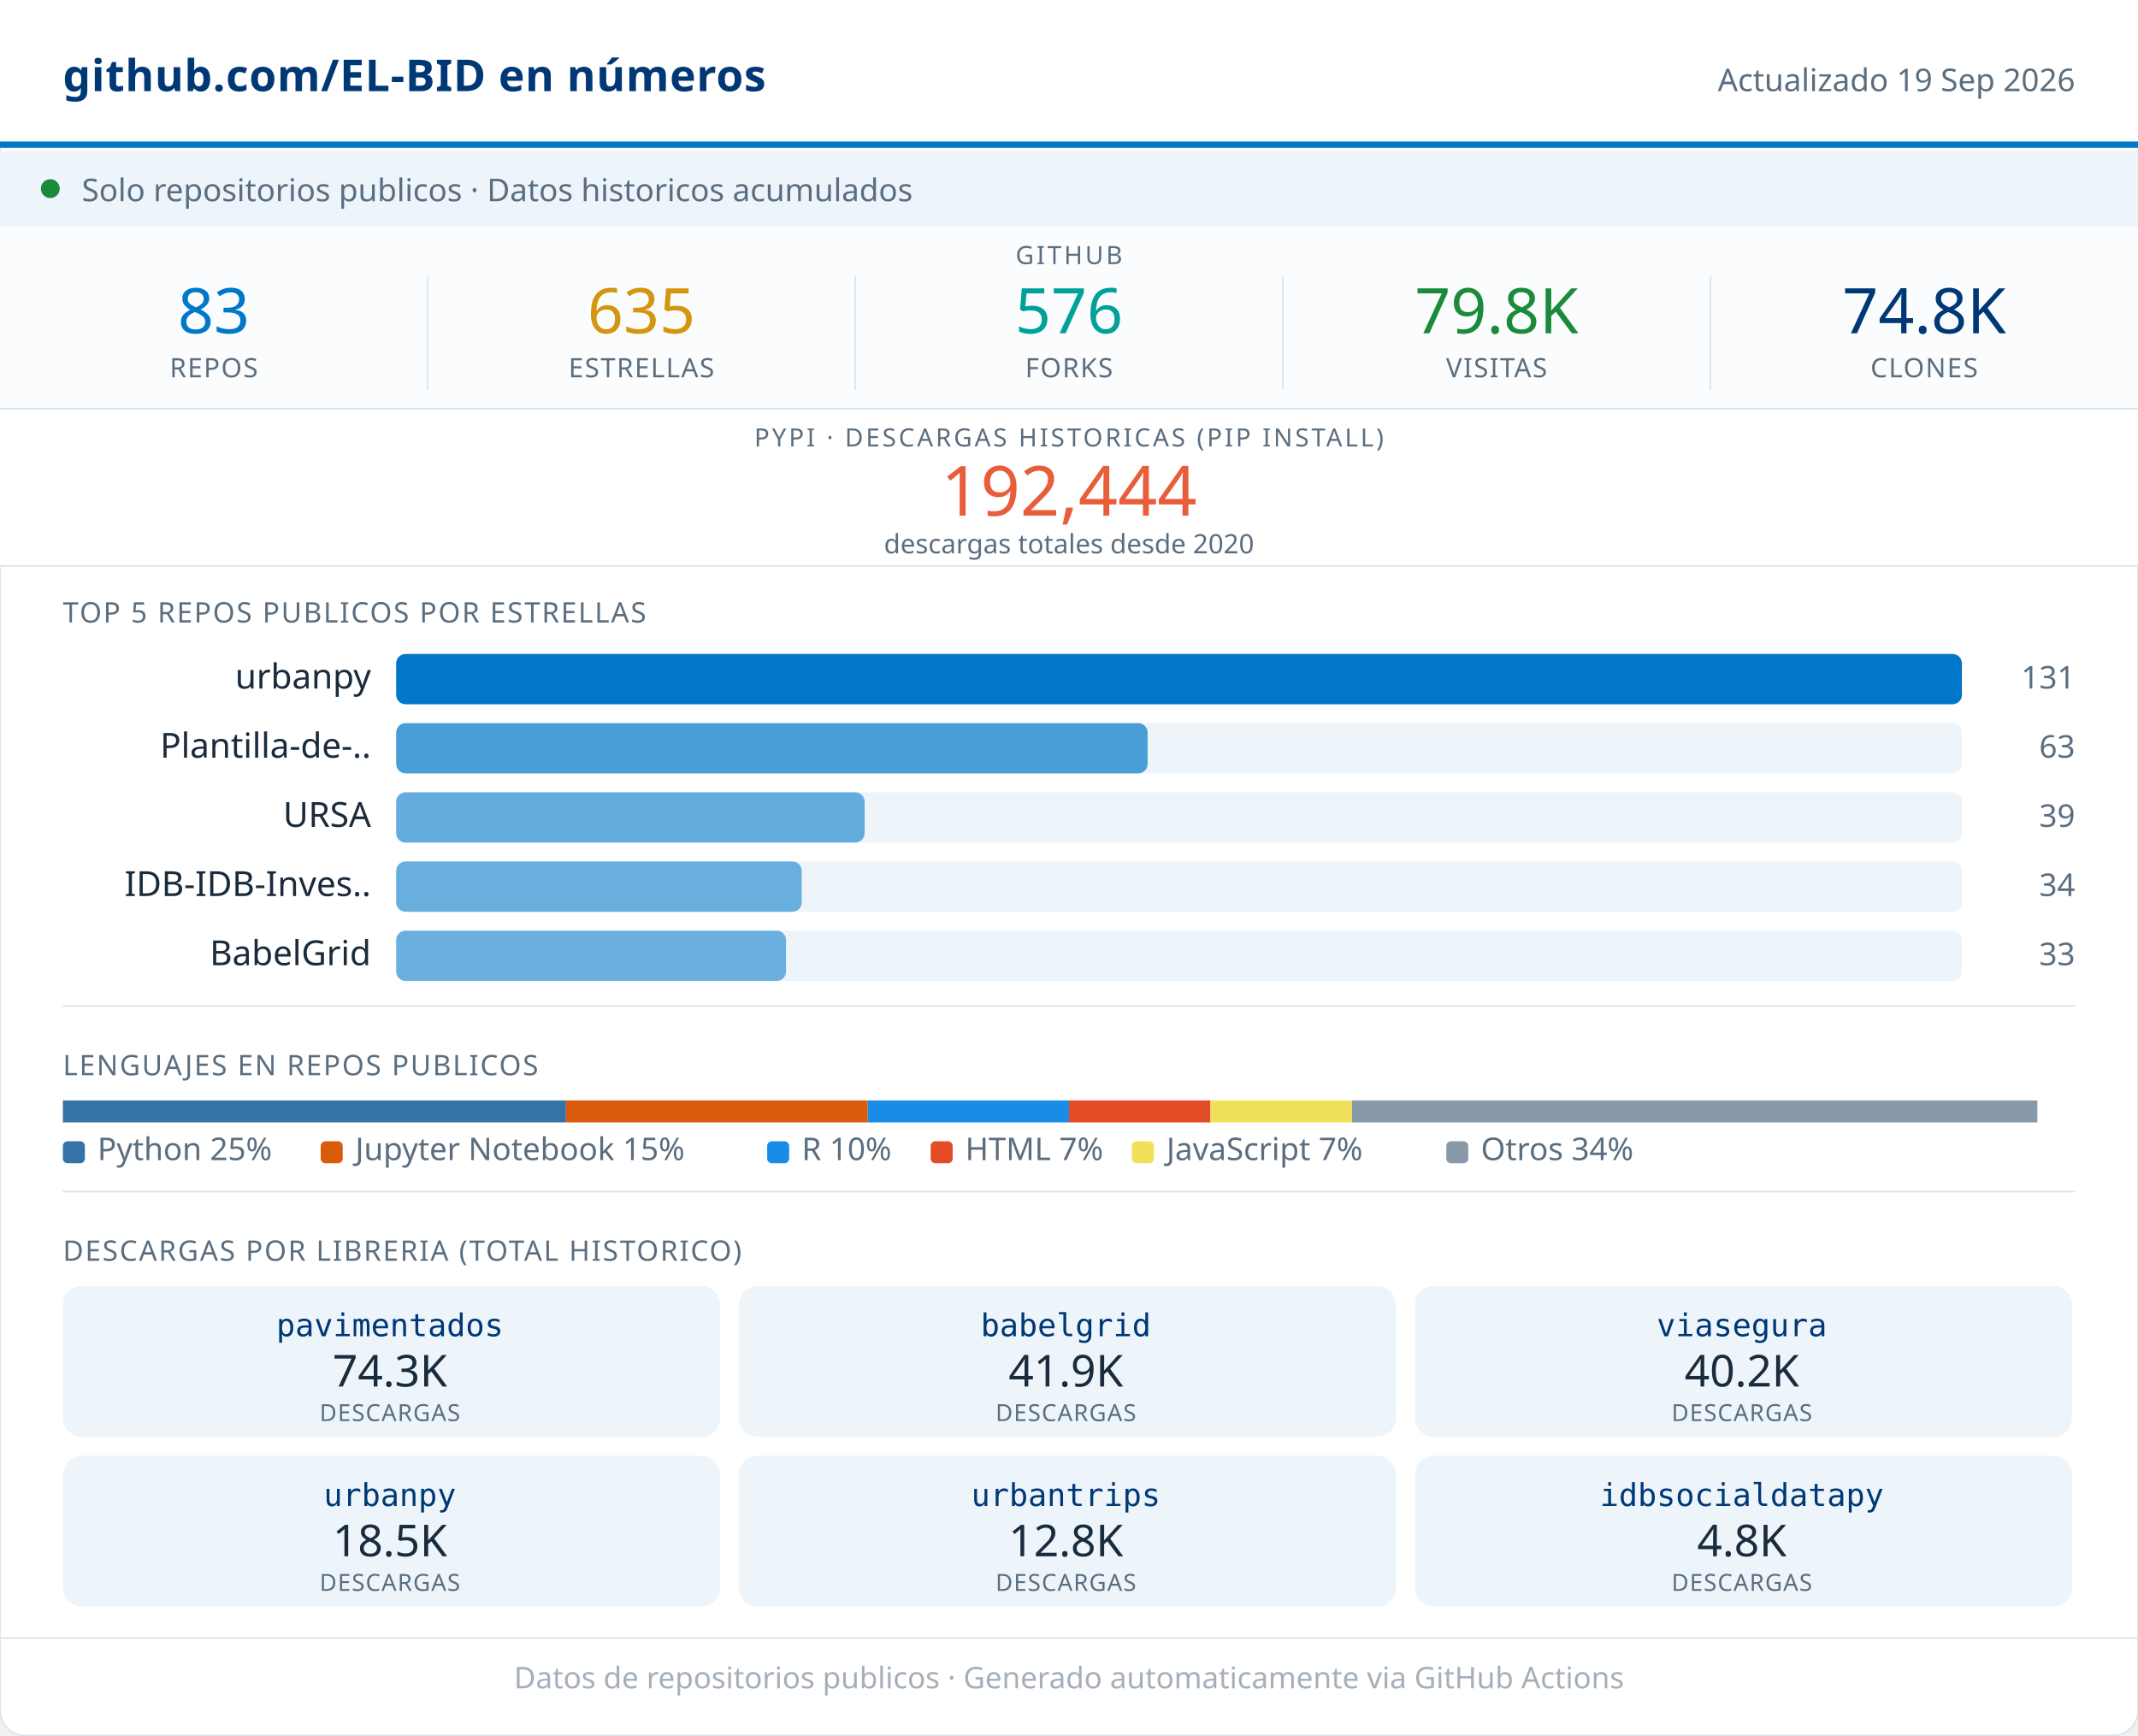
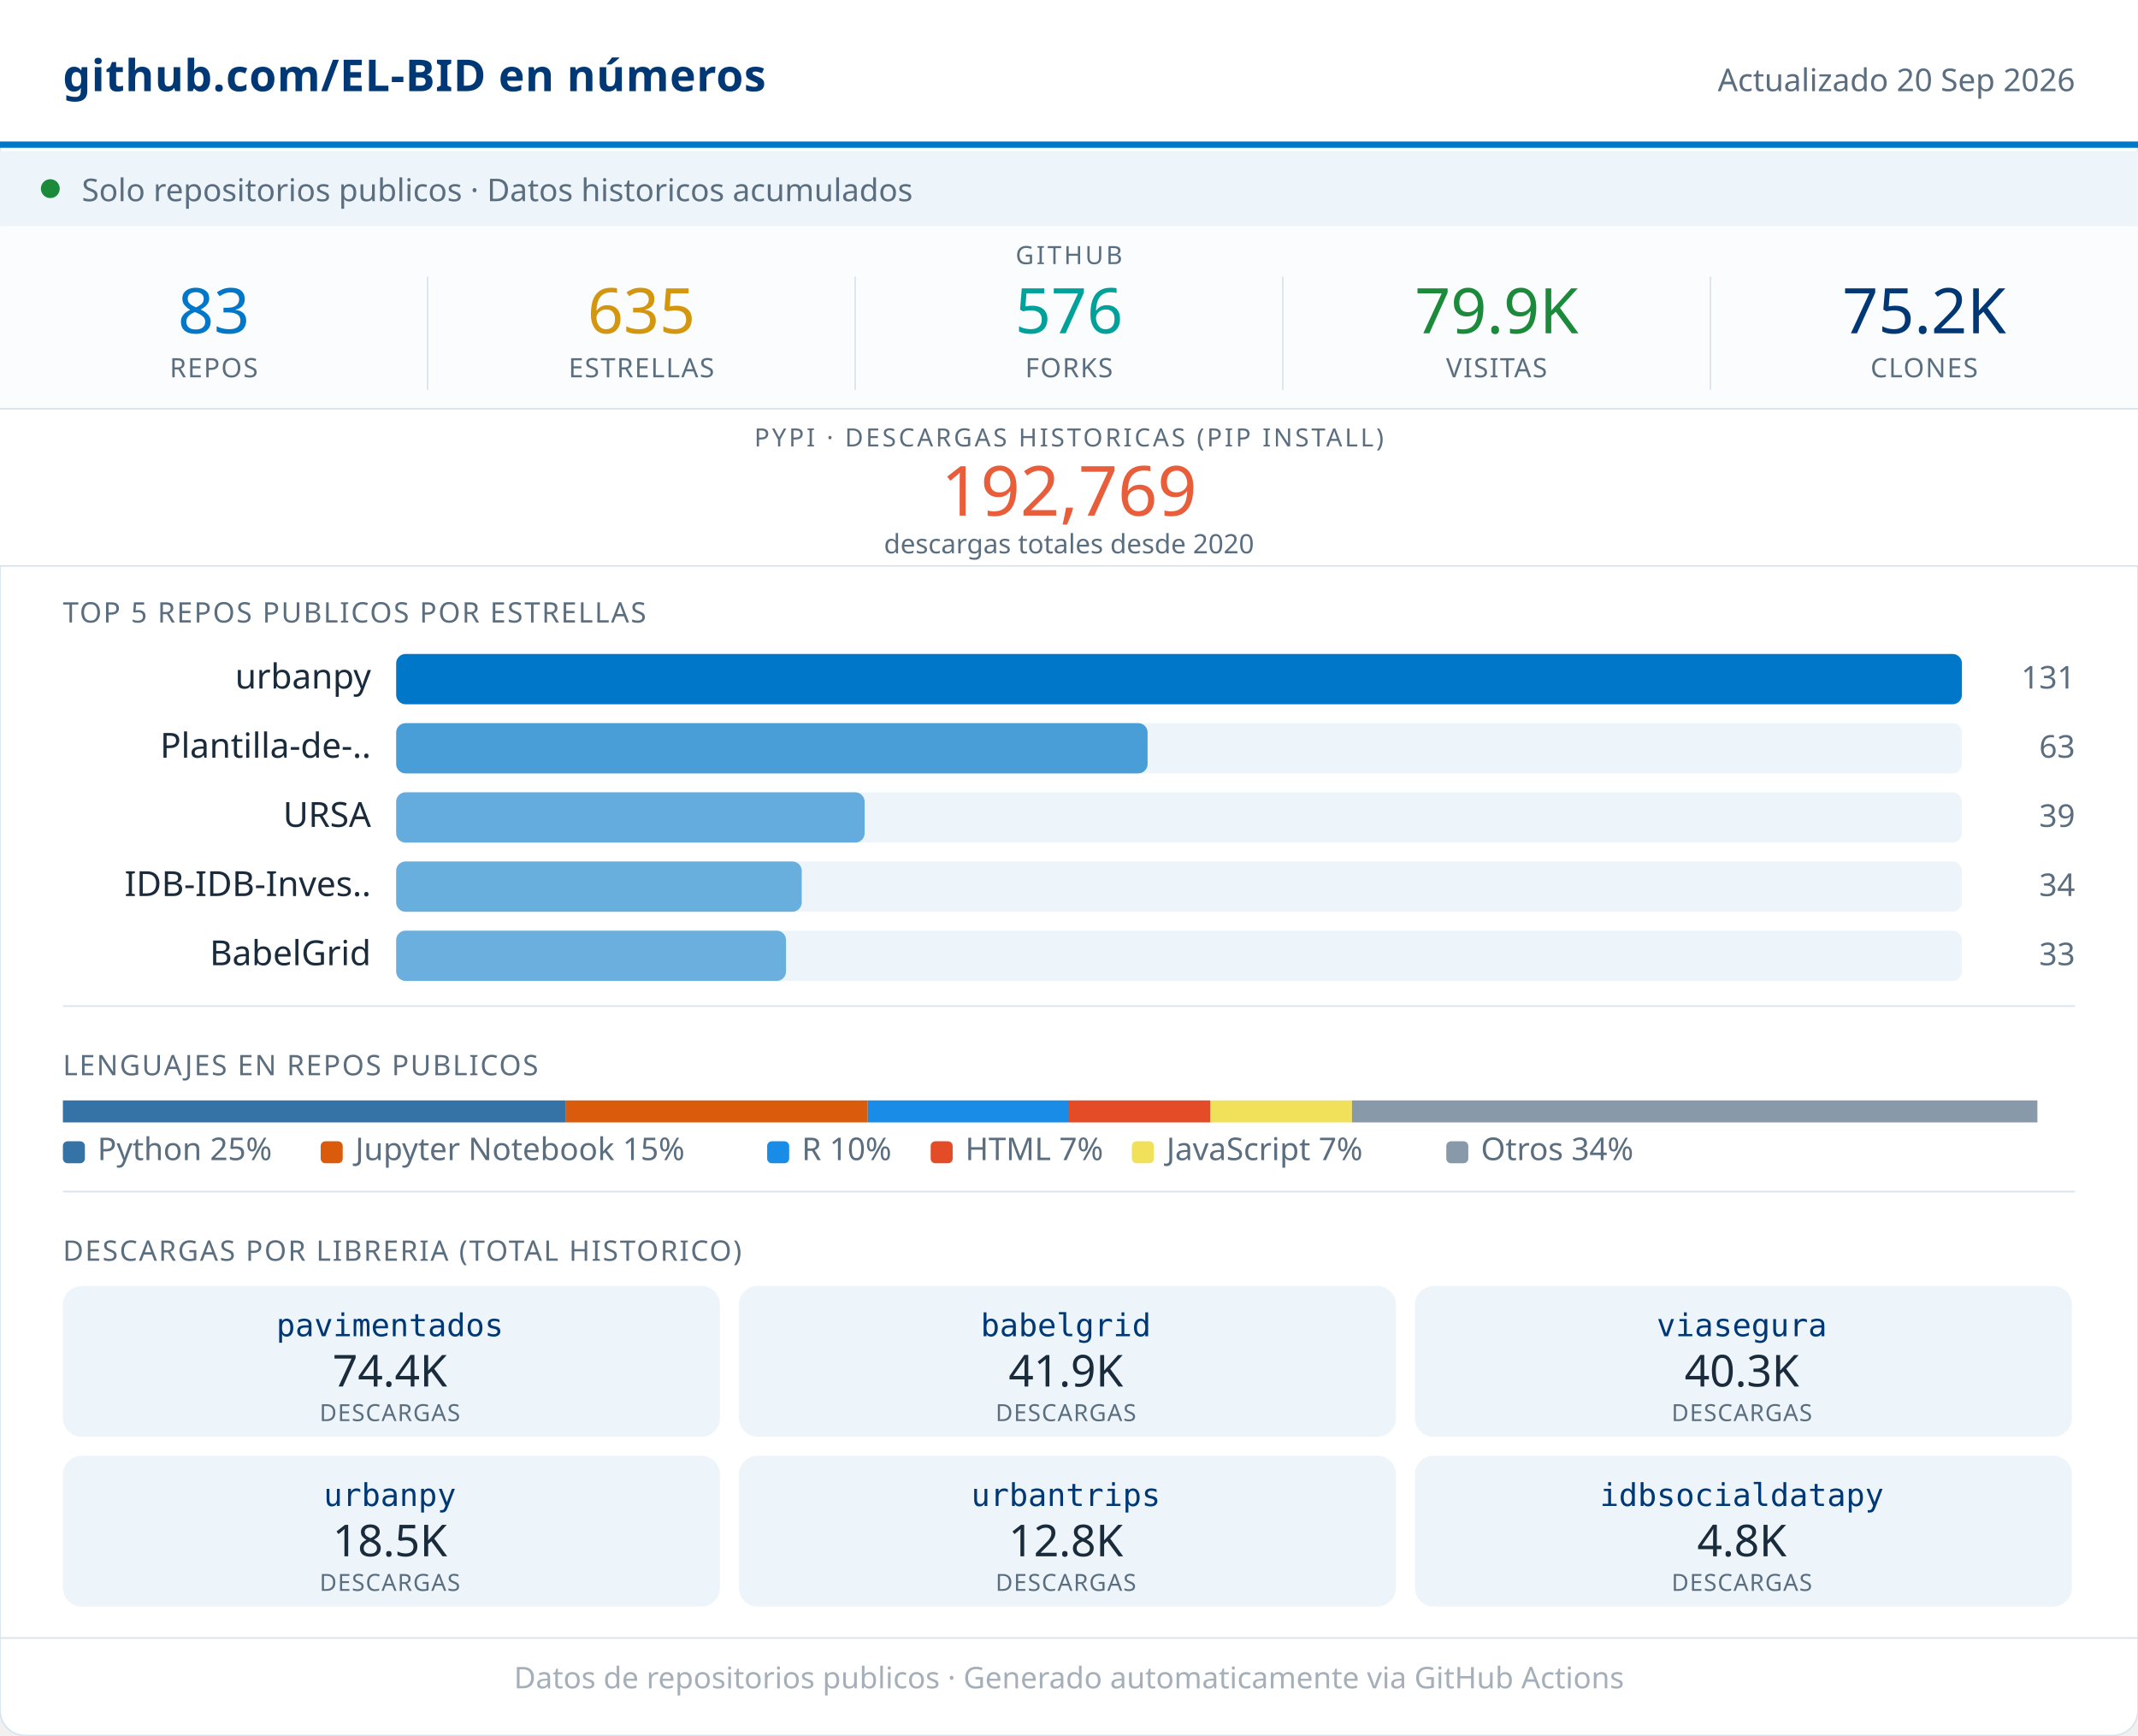
<svg xmlns="http://www.w3.org/2000/svg" width="680" viewBox="0 0 680 552" role="img">
  <rect width="680" height="552" rx="8" fill="#FFFFFF" stroke="#D8E4ED" stroke-width="0.5" />
  <rect x="0" y="0" width="680" height="46" fill="#FFFFFF" />
  <line x1="0" y1="46" x2="680" y2="46" stroke="#0077C8" stroke-width="2" />
  <text x="20" y="29" font-family="system-ui,sans-serif" font-size="14" font-weight="600" fill="#003876" letter-spacing="0.2">github.com/EL-BID en números</text>
-   <text x="660" y="29" font-family="system-ui,sans-serif" font-size="10" fill="#5A6E80" text-anchor="end">Actualizado 19 Sep 2026</text>
+   <text x="660" y="29" font-family="system-ui,sans-serif" font-size="10" fill="#5A6E80" text-anchor="end">Actualizado 20 Sep 2026</text>
  <rect x="0" y="48" width="680" height="24" fill="#EDF5FB" />
  <circle cx="16" cy="60" r="3" fill="#1B8A3A" />
  <text x="26" y="64" font-family="system-ui,sans-serif" font-size="10" fill="#5A6E80">Solo repositorios publicos · Datos historicos acumulados</text>
  <rect x="0" y="72" width="680" height="58" fill="#FAFCFD" />
  <text x="340" y="84" font-family="system-ui,sans-serif" font-size="8" fill="#5A6E80" text-anchor="middle" letter-spacing="0.8" font-weight="500">GITHUB</text>
  <text x="68" y="106" font-family="system-ui,sans-serif" font-size="20" font-weight="500" fill="#0077C8" text-anchor="middle">83</text>
  <text x="68" y="120" font-family="system-ui,sans-serif" font-size="8.5" fill="#5A6E80" text-anchor="middle" letter-spacing="0.4" font-weight="500">REPOS</text>
  <line x1="136" y1="88" x2="136" y2="124" stroke="#D8E4ED" stroke-width="0.5" />
  <text x="204" y="106" font-family="system-ui,sans-serif" font-size="20" font-weight="500" fill="#D4960F" text-anchor="middle">635</text>
  <text x="204" y="120" font-family="system-ui,sans-serif" font-size="8.5" fill="#5A6E80" text-anchor="middle" letter-spacing="0.4" font-weight="500">ESTRELLAS</text>
  <line x1="272" y1="88" x2="272" y2="124" stroke="#D8E4ED" stroke-width="0.5" />
  <text x="340" y="106" font-family="system-ui,sans-serif" font-size="20" font-weight="500" fill="#00A19A" text-anchor="middle">576</text>
  <text x="340" y="120" font-family="system-ui,sans-serif" font-size="8.5" fill="#5A6E80" text-anchor="middle" letter-spacing="0.4" font-weight="500">FORKS</text>
  <line x1="408" y1="88" x2="408" y2="124" stroke="#D8E4ED" stroke-width="0.5" />
-   <text x="476" y="106" font-family="system-ui,sans-serif" font-size="20" font-weight="500" fill="#1B8A3A" text-anchor="middle">79.8K</text>
+   <text x="476" y="106" font-family="system-ui,sans-serif" font-size="20" font-weight="500" fill="#1B8A3A" text-anchor="middle">79.9K</text>
  <text x="476" y="120" font-family="system-ui,sans-serif" font-size="8.5" fill="#5A6E80" text-anchor="middle" letter-spacing="0.4" font-weight="500">VISITAS</text>
  <line x1="544" y1="88" x2="544" y2="124" stroke="#D8E4ED" stroke-width="0.5" />
-   <text x="612" y="106" font-family="system-ui,sans-serif" font-size="20" font-weight="500" fill="#003876" text-anchor="middle">74.8K</text>
+   <text x="612" y="106" font-family="system-ui,sans-serif" font-size="20" font-weight="500" fill="#003876" text-anchor="middle">75.2K</text>
  <text x="612" y="120" font-family="system-ui,sans-serif" font-size="8.5" fill="#5A6E80" text-anchor="middle" letter-spacing="0.4" font-weight="500">CLONES</text>
  <rect x="0" y="130" width="680" height="50" fill="#FFFFFF" />
  <line x1="0" y1="130" x2="680" y2="130" stroke="#D8E4ED" stroke-width="0.5" />
  <text x="340" y="142" font-family="system-ui,sans-serif" font-size="8" fill="#5A6E80" text-anchor="middle" letter-spacing="0.8" font-weight="500">PYPI · DESCARGAS HISTORICAS (PIP INSTALL)</text>
-   <text x="340" y="164" font-family="system-ui,sans-serif" font-size="22" font-weight="500" fill="#E85D3A" text-anchor="middle">192,444</text>
+   <text x="340" y="164" font-family="system-ui,sans-serif" font-size="22" font-weight="500" fill="#E85D3A" text-anchor="middle">192,769</text>
  <text x="340" y="176" font-family="system-ui,sans-serif" font-size="8.5" fill="#5A6E80" text-anchor="middle">descargas totales desde 2020</text>
  <line x1="0" y1="180" x2="680" y2="180" stroke="#D8E4ED" stroke-width="0.5" />
  <text x="20" y="198" font-family="system-ui,sans-serif" font-size="9" fill="#5A6E80" letter-spacing="0.5" font-weight="500">TOP 5 REPOS PUBLICOS POR ESTRELLAS</text>
  <text x="118" y="219" font-family="system-ui,sans-serif" font-size="11" fill="#1A2B3C" text-anchor="end">urbanpy</text>
  <rect x="126" y="208" width="498" height="16" rx="3" fill="#EDF5FB" />
  <rect x="126" y="208" width="498" height="16" rx="3" fill="#0077C8" opacity="1.00" />
  <text x="660" y="219" font-family="system-ui,sans-serif" font-size="10" fill="#5A6E80" text-anchor="end" font-weight="500">131</text>
  <text x="118" y="241" font-family="system-ui,sans-serif" font-size="11" fill="#1A2B3C" text-anchor="end">Plantilla-de-..</text>
  <rect x="126" y="230" width="498" height="16" rx="3" fill="#EDF5FB" />
  <rect x="126" y="230" width="239" height="16" rx="3" fill="#0077C8" opacity="0.69" />
  <text x="660" y="241" font-family="system-ui,sans-serif" font-size="10" fill="#5A6E80" text-anchor="end" font-weight="500">63</text>
  <text x="118" y="263" font-family="system-ui,sans-serif" font-size="11" fill="#1A2B3C" text-anchor="end">URSA</text>
  <rect x="126" y="252" width="498" height="16" rx="3" fill="#EDF5FB" />
  <rect x="126" y="252" width="149" height="16" rx="3" fill="#0077C8" opacity="0.58" />
  <text x="660" y="263" font-family="system-ui,sans-serif" font-size="10" fill="#5A6E80" text-anchor="end" font-weight="500">39</text>
  <text x="118" y="285" font-family="system-ui,sans-serif" font-size="11" fill="#1A2B3C" text-anchor="end">IDB-IDB-Inves..</text>
  <rect x="126" y="274" width="498" height="16" rx="3" fill="#EDF5FB" />
  <rect x="126" y="274" width="129" height="16" rx="3" fill="#0077C8" opacity="0.56" />
  <text x="660" y="285" font-family="system-ui,sans-serif" font-size="10" fill="#5A6E80" text-anchor="end" font-weight="500">34</text>
  <text x="118" y="307" font-family="system-ui,sans-serif" font-size="11" fill="#1A2B3C" text-anchor="end">BabelGrid</text>
  <rect x="126" y="296" width="498" height="16" rx="3" fill="#EDF5FB" />
  <rect x="126" y="296" width="124" height="16" rx="3" fill="#0077C8" opacity="0.55" />
  <text x="660" y="307" font-family="system-ui,sans-serif" font-size="10" fill="#5A6E80" text-anchor="end" font-weight="500">33</text>
  <line x1="20" y1="320" x2="660" y2="320" stroke="#D8E4ED" stroke-width="0.5" />
  <text x="20" y="342" font-family="system-ui,sans-serif" font-size="9" fill="#5A6E80" letter-spacing="0.5" font-weight="500">LENGUAJES EN REPOS PUBLICOS</text>
  <rect x="20" y="350" width="160" height="7" fill="#3572A5" />
  <rect x="180" y="350" width="96" height="7" fill="#DA5B0B" />
  <rect x="276" y="350" width="64" height="7" fill="#198CE7" />
  <rect x="340" y="350" width="45" height="7" fill="#e34c26" />
  <rect x="385" y="350" width="45" height="7" fill="#f1e05a" />
  <rect x="430" y="350" width="218" height="7" fill="#8899AA" />
  <rect x="20" y="363" width="7" height="7" rx="1.5" fill="#3572A5" />
  <text x="31" y="369" font-family="system-ui,sans-serif" font-size="10" fill="#5A6E80">Python 25%</text>
  <rect x="102" y="363" width="7" height="7" rx="1.5" fill="#DA5B0B" />
  <text x="113" y="369" font-family="system-ui,sans-serif" font-size="10" fill="#5A6E80">Jupyter Notebook 15%</text>
  <rect x="244" y="363" width="7" height="7" rx="1.5" fill="#198CE7" />
  <text x="255" y="369" font-family="system-ui,sans-serif" font-size="10" fill="#5A6E80">R 10%</text>
  <rect x="296" y="363" width="7" height="7" rx="1.5" fill="#e34c26" />
  <text x="307" y="369" font-family="system-ui,sans-serif" font-size="10" fill="#5A6E80">HTML 7%</text>
  <rect x="360" y="363" width="7" height="7" rx="1.5" fill="#f1e05a" />
  <text x="371" y="369" font-family="system-ui,sans-serif" font-size="10" fill="#5A6E80">JavaScript 7%</text>
  <rect x="460" y="363" width="7" height="7" rx="1.5" fill="#8899AA" />
  <text x="471" y="369" font-family="system-ui,sans-serif" font-size="10" fill="#5A6E80">Otros 34%</text>
  <line x1="20" y1="379" x2="660" y2="379" stroke="#D8E4ED" stroke-width="0.5" />
  <text x="20" y="401" font-family="system-ui,sans-serif" font-size="9" fill="#5A6E80" letter-spacing="0.5" font-weight="500">DESCARGAS POR LIBRERIA (TOTAL HISTORICO)</text>
  <rect x="20" y="409" width="209" height="48" rx="6" fill="#EDF5FB" />
  <text x="124" y="425" font-family="monospace" font-size="10" font-weight="500" fill="#003876" text-anchor="middle">pavimentados</text>
-   <text x="124" y="441" font-family="system-ui,sans-serif" font-size="14" font-weight="500" fill="#1A2B3C" text-anchor="middle">74.3K</text>
+   <text x="124" y="441" font-family="system-ui,sans-serif" font-size="14" font-weight="500" fill="#1A2B3C" text-anchor="middle">74.4K</text>
  <text x="124" y="452" font-family="system-ui,sans-serif" font-size="7.5" fill="#5A6E80" text-anchor="middle" letter-spacing="0.3">DESCARGAS</text>
  <rect x="235" y="409" width="209" height="48" rx="6" fill="#EDF5FB" />
  <text x="339" y="425" font-family="monospace" font-size="10" font-weight="500" fill="#003876" text-anchor="middle">babelgrid</text>
  <text x="339" y="441" font-family="system-ui,sans-serif" font-size="14" font-weight="500" fill="#1A2B3C" text-anchor="middle">41.9K</text>
  <text x="339" y="452" font-family="system-ui,sans-serif" font-size="7.5" fill="#5A6E80" text-anchor="middle" letter-spacing="0.3">DESCARGAS</text>
  <rect x="450" y="409" width="209" height="48" rx="6" fill="#EDF5FB" />
  <text x="554" y="425" font-family="monospace" font-size="10" font-weight="500" fill="#003876" text-anchor="middle">viasegura</text>
-   <text x="554" y="441" font-family="system-ui,sans-serif" font-size="14" font-weight="500" fill="#1A2B3C" text-anchor="middle">40.2K</text>
+   <text x="554" y="441" font-family="system-ui,sans-serif" font-size="14" font-weight="500" fill="#1A2B3C" text-anchor="middle">40.3K</text>
  <text x="554" y="452" font-family="system-ui,sans-serif" font-size="7.5" fill="#5A6E80" text-anchor="middle" letter-spacing="0.3">DESCARGAS</text>
  <rect x="20" y="463" width="209" height="48" rx="6" fill="#EDF5FB" />
  <text x="124" y="479" font-family="monospace" font-size="10" font-weight="500" fill="#003876" text-anchor="middle">urbanpy</text>
  <text x="124" y="495" font-family="system-ui,sans-serif" font-size="14" font-weight="500" fill="#1A2B3C" text-anchor="middle">18.5K</text>
  <text x="124" y="506" font-family="system-ui,sans-serif" font-size="7.5" fill="#5A6E80" text-anchor="middle" letter-spacing="0.3">DESCARGAS</text>
  <rect x="235" y="463" width="209" height="48" rx="6" fill="#EDF5FB" />
  <text x="339" y="479" font-family="monospace" font-size="10" font-weight="500" fill="#003876" text-anchor="middle">urbantrips</text>
  <text x="339" y="495" font-family="system-ui,sans-serif" font-size="14" font-weight="500" fill="#1A2B3C" text-anchor="middle">12.8K</text>
  <text x="339" y="506" font-family="system-ui,sans-serif" font-size="7.5" fill="#5A6E80" text-anchor="middle" letter-spacing="0.3">DESCARGAS</text>
  <rect x="450" y="463" width="209" height="48" rx="6" fill="#EDF5FB" />
  <text x="554" y="479" font-family="monospace" font-size="10" font-weight="500" fill="#003876" text-anchor="middle">idbsocialdatapy</text>
  <text x="554" y="495" font-family="system-ui,sans-serif" font-size="14" font-weight="500" fill="#1A2B3C" text-anchor="middle">4.8K</text>
  <text x="554" y="506" font-family="system-ui,sans-serif" font-size="7.5" fill="#5A6E80" text-anchor="middle" letter-spacing="0.3">DESCARGAS</text>
  <line x1="0" y1="521" x2="680" y2="521" stroke="#D8E4ED" stroke-width="0.5" />
  <text x="340" y="537" font-family="system-ui,sans-serif" font-size="9.5" fill="#5A6E80" text-anchor="middle" opacity="0.55">Datos de repositorios publicos · Generado automaticamente via GitHub Actions</text>
</svg>
